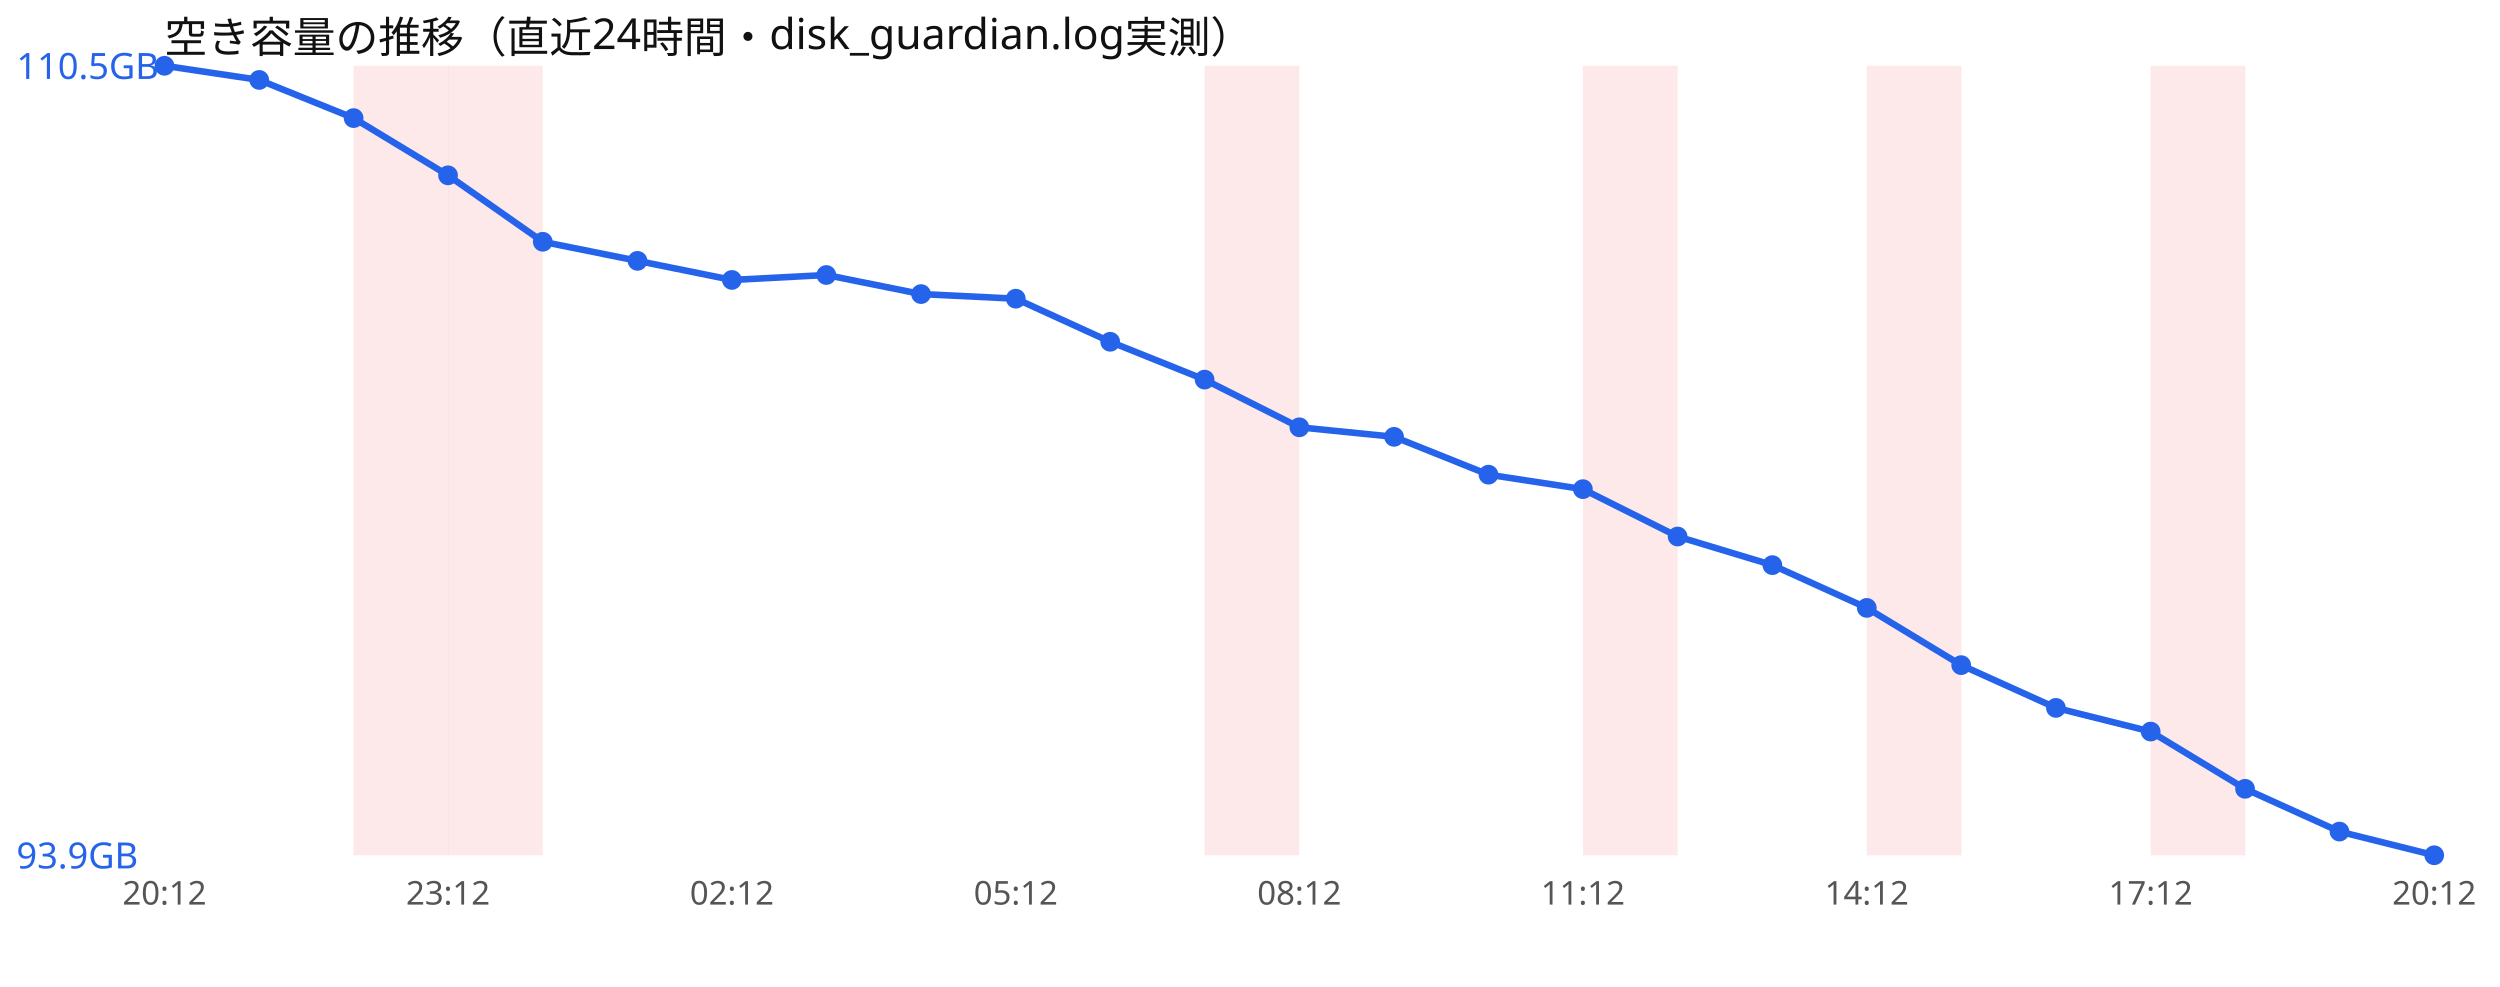
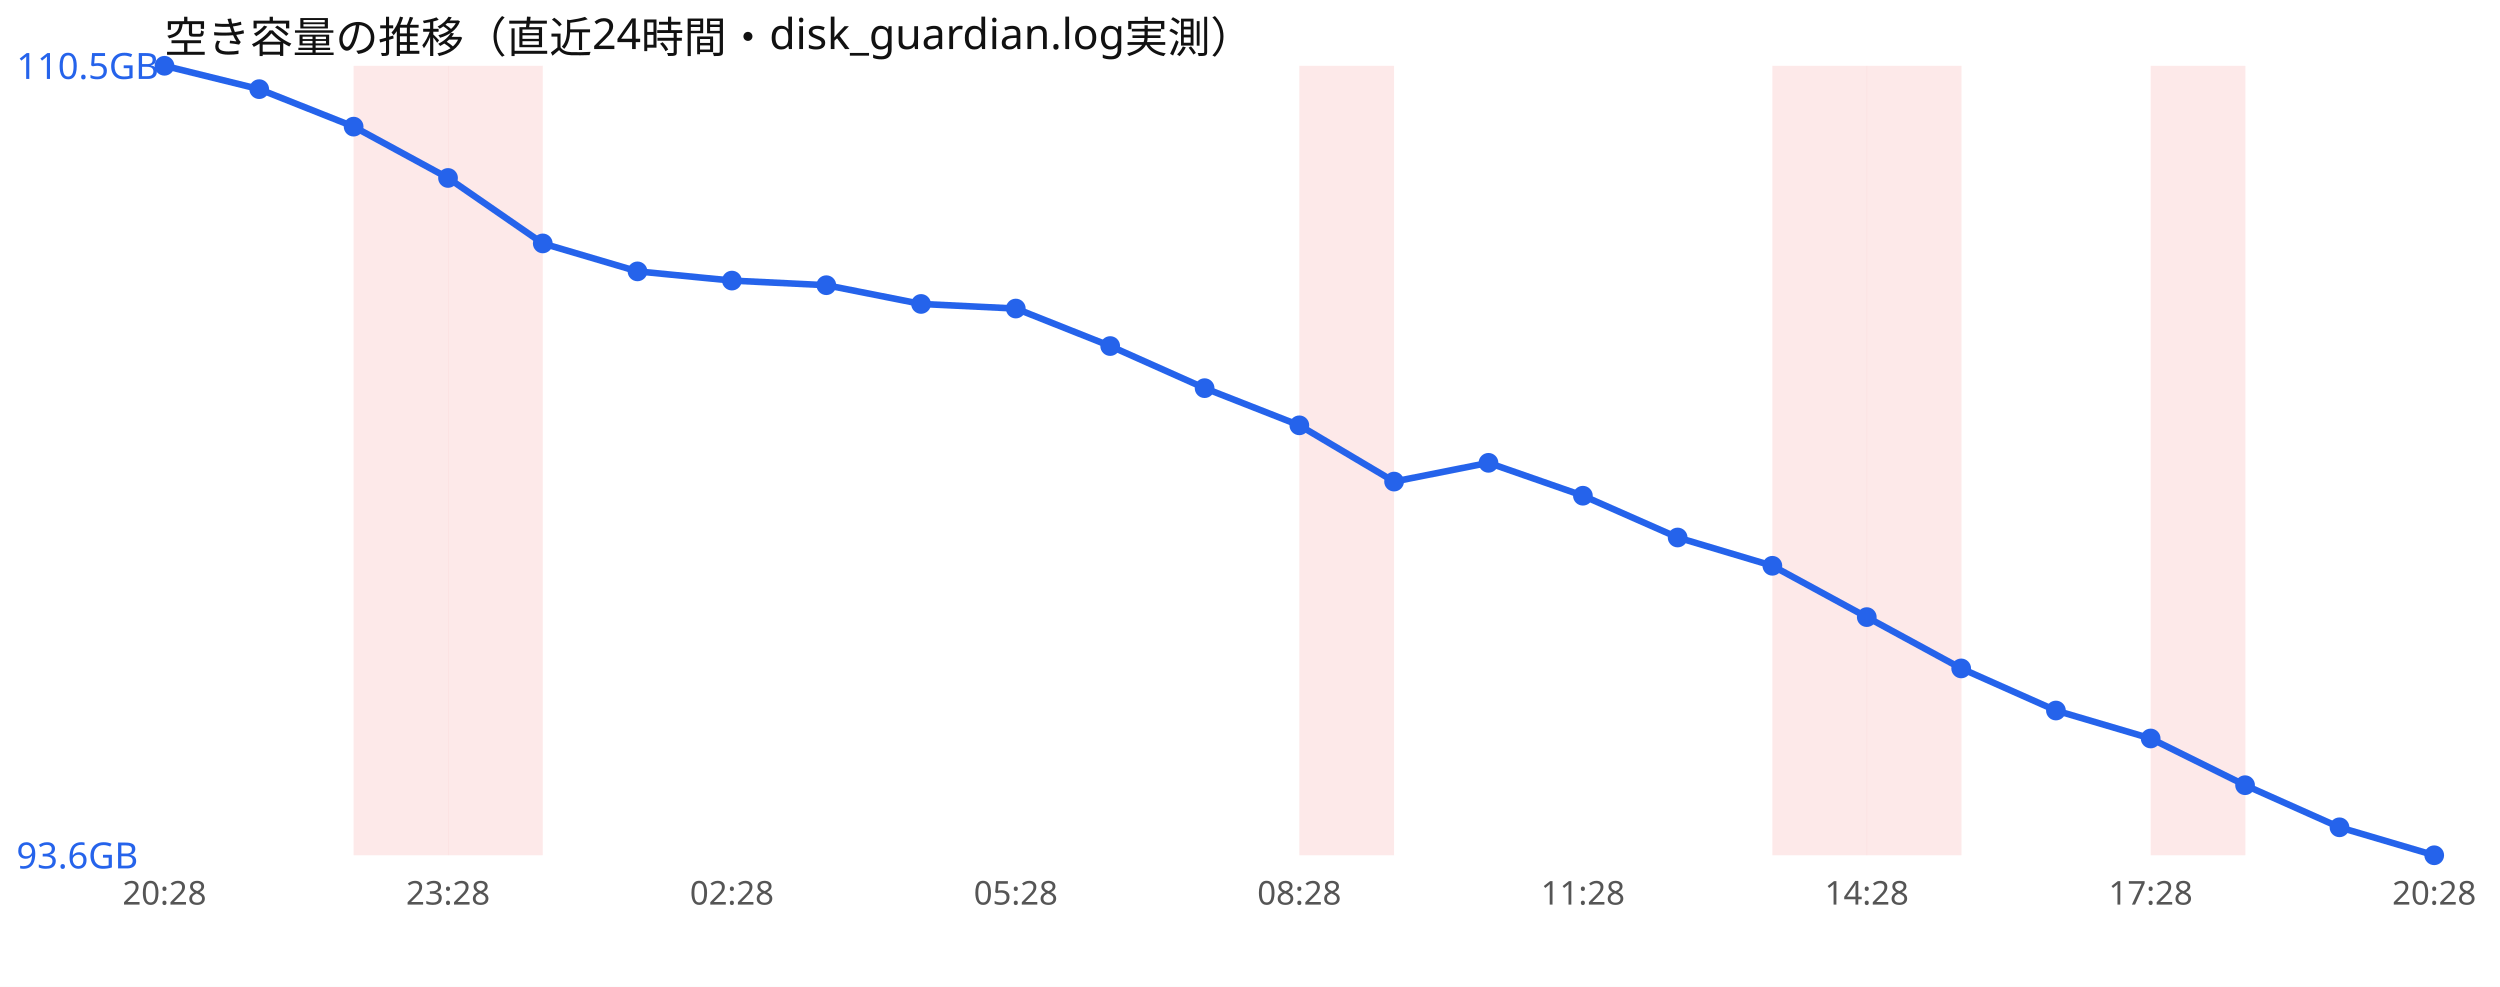
<svg xmlns="http://www.w3.org/2000/svg" width="760" height="300" viewBox="0 0 760 300" font-family="sans-serif">
  <rect width="760" height="300" fill="#ffffff" />
  <text x="50" y="16" font-size="13" fill="#111">空き容量の推移（直近24時間・disk_guardian.log実測）</text>
  <rect x="107.5" y="20" width="28.8" height="240" fill="#ef4444" opacity="0.12" />
  <rect x="136.2" y="20" width="28.8" height="240" fill="#ef4444" opacity="0.12" />
-   <rect x="366.2" y="20" width="28.8" height="240" fill="#ef4444" opacity="0.12" />
-   <rect x="481.2" y="20" width="28.8" height="240" fill="#ef4444" opacity="0.12" />
+   <rect x="395.0" y="20" width="28.8" height="240" fill="#ef4444" opacity="0.12" />
+   <rect x="538.8" y="20" width="28.8" height="240" fill="#ef4444" opacity="0.12" />
  <rect x="567.5" y="20" width="28.8" height="240" fill="#ef4444" opacity="0.12" />
  <rect x="653.8" y="20" width="28.8" height="240" fill="#ef4444" opacity="0.12" />
-   <polyline points="50.0,20.0 78.8,24.3 107.5,35.9 136.2,53.3 165.0,73.5 193.8,79.3 222.5,85.1 251.2,83.6 280.0,89.4 308.8,90.8 337.5,103.9 366.2,115.4 395.0,129.9 423.8,132.8 452.5,144.3 481.2,148.7 510.0,163.1 538.8,171.8 567.5,184.8 596.2,202.2 625.0,215.2 653.8,222.4 682.5,239.8 711.2,252.8 740.0,260.0" fill="none" stroke="#2563eb" stroke-width="2" />
+   <polyline points="50.0,20.0 78.8,27.1 107.5,38.5 136.2,54.1 165.0,74.0 193.8,82.5 222.5,85.3 251.2,86.7 280.0,92.4 308.8,93.8 337.5,105.2 366.2,118.0 395.0,129.3 423.8,146.4 452.5,140.7 481.2,150.7 510.0,163.4 538.8,172.0 567.5,187.6 596.2,203.2 625.0,216.0 653.8,224.5 682.5,238.7 711.2,251.5 740.0,260.0" fill="none" stroke="#2563eb" stroke-width="2" />
  <circle cx="50.0" cy="20.0" r="3" fill="#2563eb" />
-   <circle cx="78.8" cy="24.3" r="3" fill="#2563eb" />
-   <circle cx="107.5" cy="35.9" r="3" fill="#2563eb" />
-   <circle cx="136.2" cy="53.3" r="3" fill="#2563eb" />
-   <circle cx="165.0" cy="73.5" r="3" fill="#2563eb" />
-   <circle cx="193.8" cy="79.3" r="3" fill="#2563eb" />
-   <circle cx="222.5" cy="85.1" r="3" fill="#2563eb" />
-   <circle cx="251.2" cy="83.6" r="3" fill="#2563eb" />
-   <circle cx="280.0" cy="89.4" r="3" fill="#2563eb" />
-   <circle cx="308.8" cy="90.8" r="3" fill="#2563eb" />
-   <circle cx="337.5" cy="103.9" r="3" fill="#2563eb" />
-   <circle cx="366.2" cy="115.4" r="3" fill="#2563eb" />
-   <circle cx="395.0" cy="129.9" r="3" fill="#2563eb" />
-   <circle cx="423.8" cy="132.8" r="3" fill="#2563eb" />
-   <circle cx="452.5" cy="144.3" r="3" fill="#2563eb" />
-   <circle cx="481.2" cy="148.7" r="3" fill="#2563eb" />
-   <circle cx="510.0" cy="163.1" r="3" fill="#2563eb" />
-   <circle cx="538.8" cy="171.8" r="3" fill="#2563eb" />
-   <circle cx="567.5" cy="184.8" r="3" fill="#2563eb" />
-   <circle cx="596.2" cy="202.2" r="3" fill="#2563eb" />
-   <circle cx="625.0" cy="215.2" r="3" fill="#2563eb" />
-   <circle cx="653.8" cy="222.4" r="3" fill="#2563eb" />
-   <circle cx="682.5" cy="239.8" r="3" fill="#2563eb" />
-   <circle cx="711.2" cy="252.8" r="3" fill="#2563eb" />
+   <circle cx="78.8" cy="27.1" r="3" fill="#2563eb" />
+   <circle cx="107.5" cy="38.5" r="3" fill="#2563eb" />
+   <circle cx="136.2" cy="54.1" r="3" fill="#2563eb" />
+   <circle cx="165.0" cy="74.0" r="3" fill="#2563eb" />
+   <circle cx="193.8" cy="82.5" r="3" fill="#2563eb" />
+   <circle cx="222.5" cy="85.3" r="3" fill="#2563eb" />
+   <circle cx="251.2" cy="86.7" r="3" fill="#2563eb" />
+   <circle cx="280.0" cy="92.4" r="3" fill="#2563eb" />
+   <circle cx="308.8" cy="93.8" r="3" fill="#2563eb" />
+   <circle cx="337.5" cy="105.2" r="3" fill="#2563eb" />
+   <circle cx="366.2" cy="118.0" r="3" fill="#2563eb" />
+   <circle cx="395.0" cy="129.3" r="3" fill="#2563eb" />
+   <circle cx="423.8" cy="146.4" r="3" fill="#2563eb" />
+   <circle cx="452.5" cy="140.7" r="3" fill="#2563eb" />
+   <circle cx="481.2" cy="150.7" r="3" fill="#2563eb" />
+   <circle cx="510.0" cy="163.4" r="3" fill="#2563eb" />
+   <circle cx="538.8" cy="172.0" r="3" fill="#2563eb" />
+   <circle cx="567.5" cy="187.6" r="3" fill="#2563eb" />
+   <circle cx="596.2" cy="203.2" r="3" fill="#2563eb" />
+   <circle cx="625.0" cy="216.0" r="3" fill="#2563eb" />
+   <circle cx="653.8" cy="224.5" r="3" fill="#2563eb" />
+   <circle cx="682.5" cy="238.7" r="3" fill="#2563eb" />
+   <circle cx="711.2" cy="251.5" r="3" fill="#2563eb" />
  <circle cx="740.0" cy="260.0" r="3" fill="#2563eb" />
  <text x="5" y="24.0" font-size="11" fill="#2563eb">110.5GB</text>
-   <text x="5" y="264.0" font-size="11" fill="#2563eb">93.9GB</text>
-   <text x="50.0" y="275" font-size="10" fill="#555" text-anchor="middle">20:12</text>
-   <text x="136.2" y="275" font-size="10" fill="#555" text-anchor="middle">23:12</text>
-   <text x="222.5" y="275" font-size="10" fill="#555" text-anchor="middle">02:12</text>
-   <text x="308.8" y="275" font-size="10" fill="#555" text-anchor="middle">05:12</text>
-   <text x="395.0" y="275" font-size="10" fill="#555" text-anchor="middle">08:12</text>
-   <text x="481.2" y="275" font-size="10" fill="#555" text-anchor="middle">11:12</text>
-   <text x="567.5" y="275" font-size="10" fill="#555" text-anchor="middle">14:12</text>
-   <text x="653.8" y="275" font-size="10" fill="#555" text-anchor="middle">17:12</text>
-   <text x="740.0" y="275" font-size="10" fill="#555" text-anchor="middle">20:12</text>
+   <text x="5" y="264.0" font-size="11" fill="#2563eb">93.6GB</text>
+   <text x="50.0" y="275" font-size="10" fill="#555" text-anchor="middle">20:28</text>
+   <text x="136.2" y="275" font-size="10" fill="#555" text-anchor="middle">23:28</text>
+   <text x="222.5" y="275" font-size="10" fill="#555" text-anchor="middle">02:28</text>
+   <text x="308.8" y="275" font-size="10" fill="#555" text-anchor="middle">05:28</text>
+   <text x="395.0" y="275" font-size="10" fill="#555" text-anchor="middle">08:28</text>
+   <text x="481.2" y="275" font-size="10" fill="#555" text-anchor="middle">11:28</text>
+   <text x="567.5" y="275" font-size="10" fill="#555" text-anchor="middle">14:28</text>
+   <text x="653.8" y="275" font-size="10" fill="#555" text-anchor="middle">17:28</text>
+   <text x="740.0" y="275" font-size="10" fill="#555" text-anchor="middle">20:28</text>
</svg>
